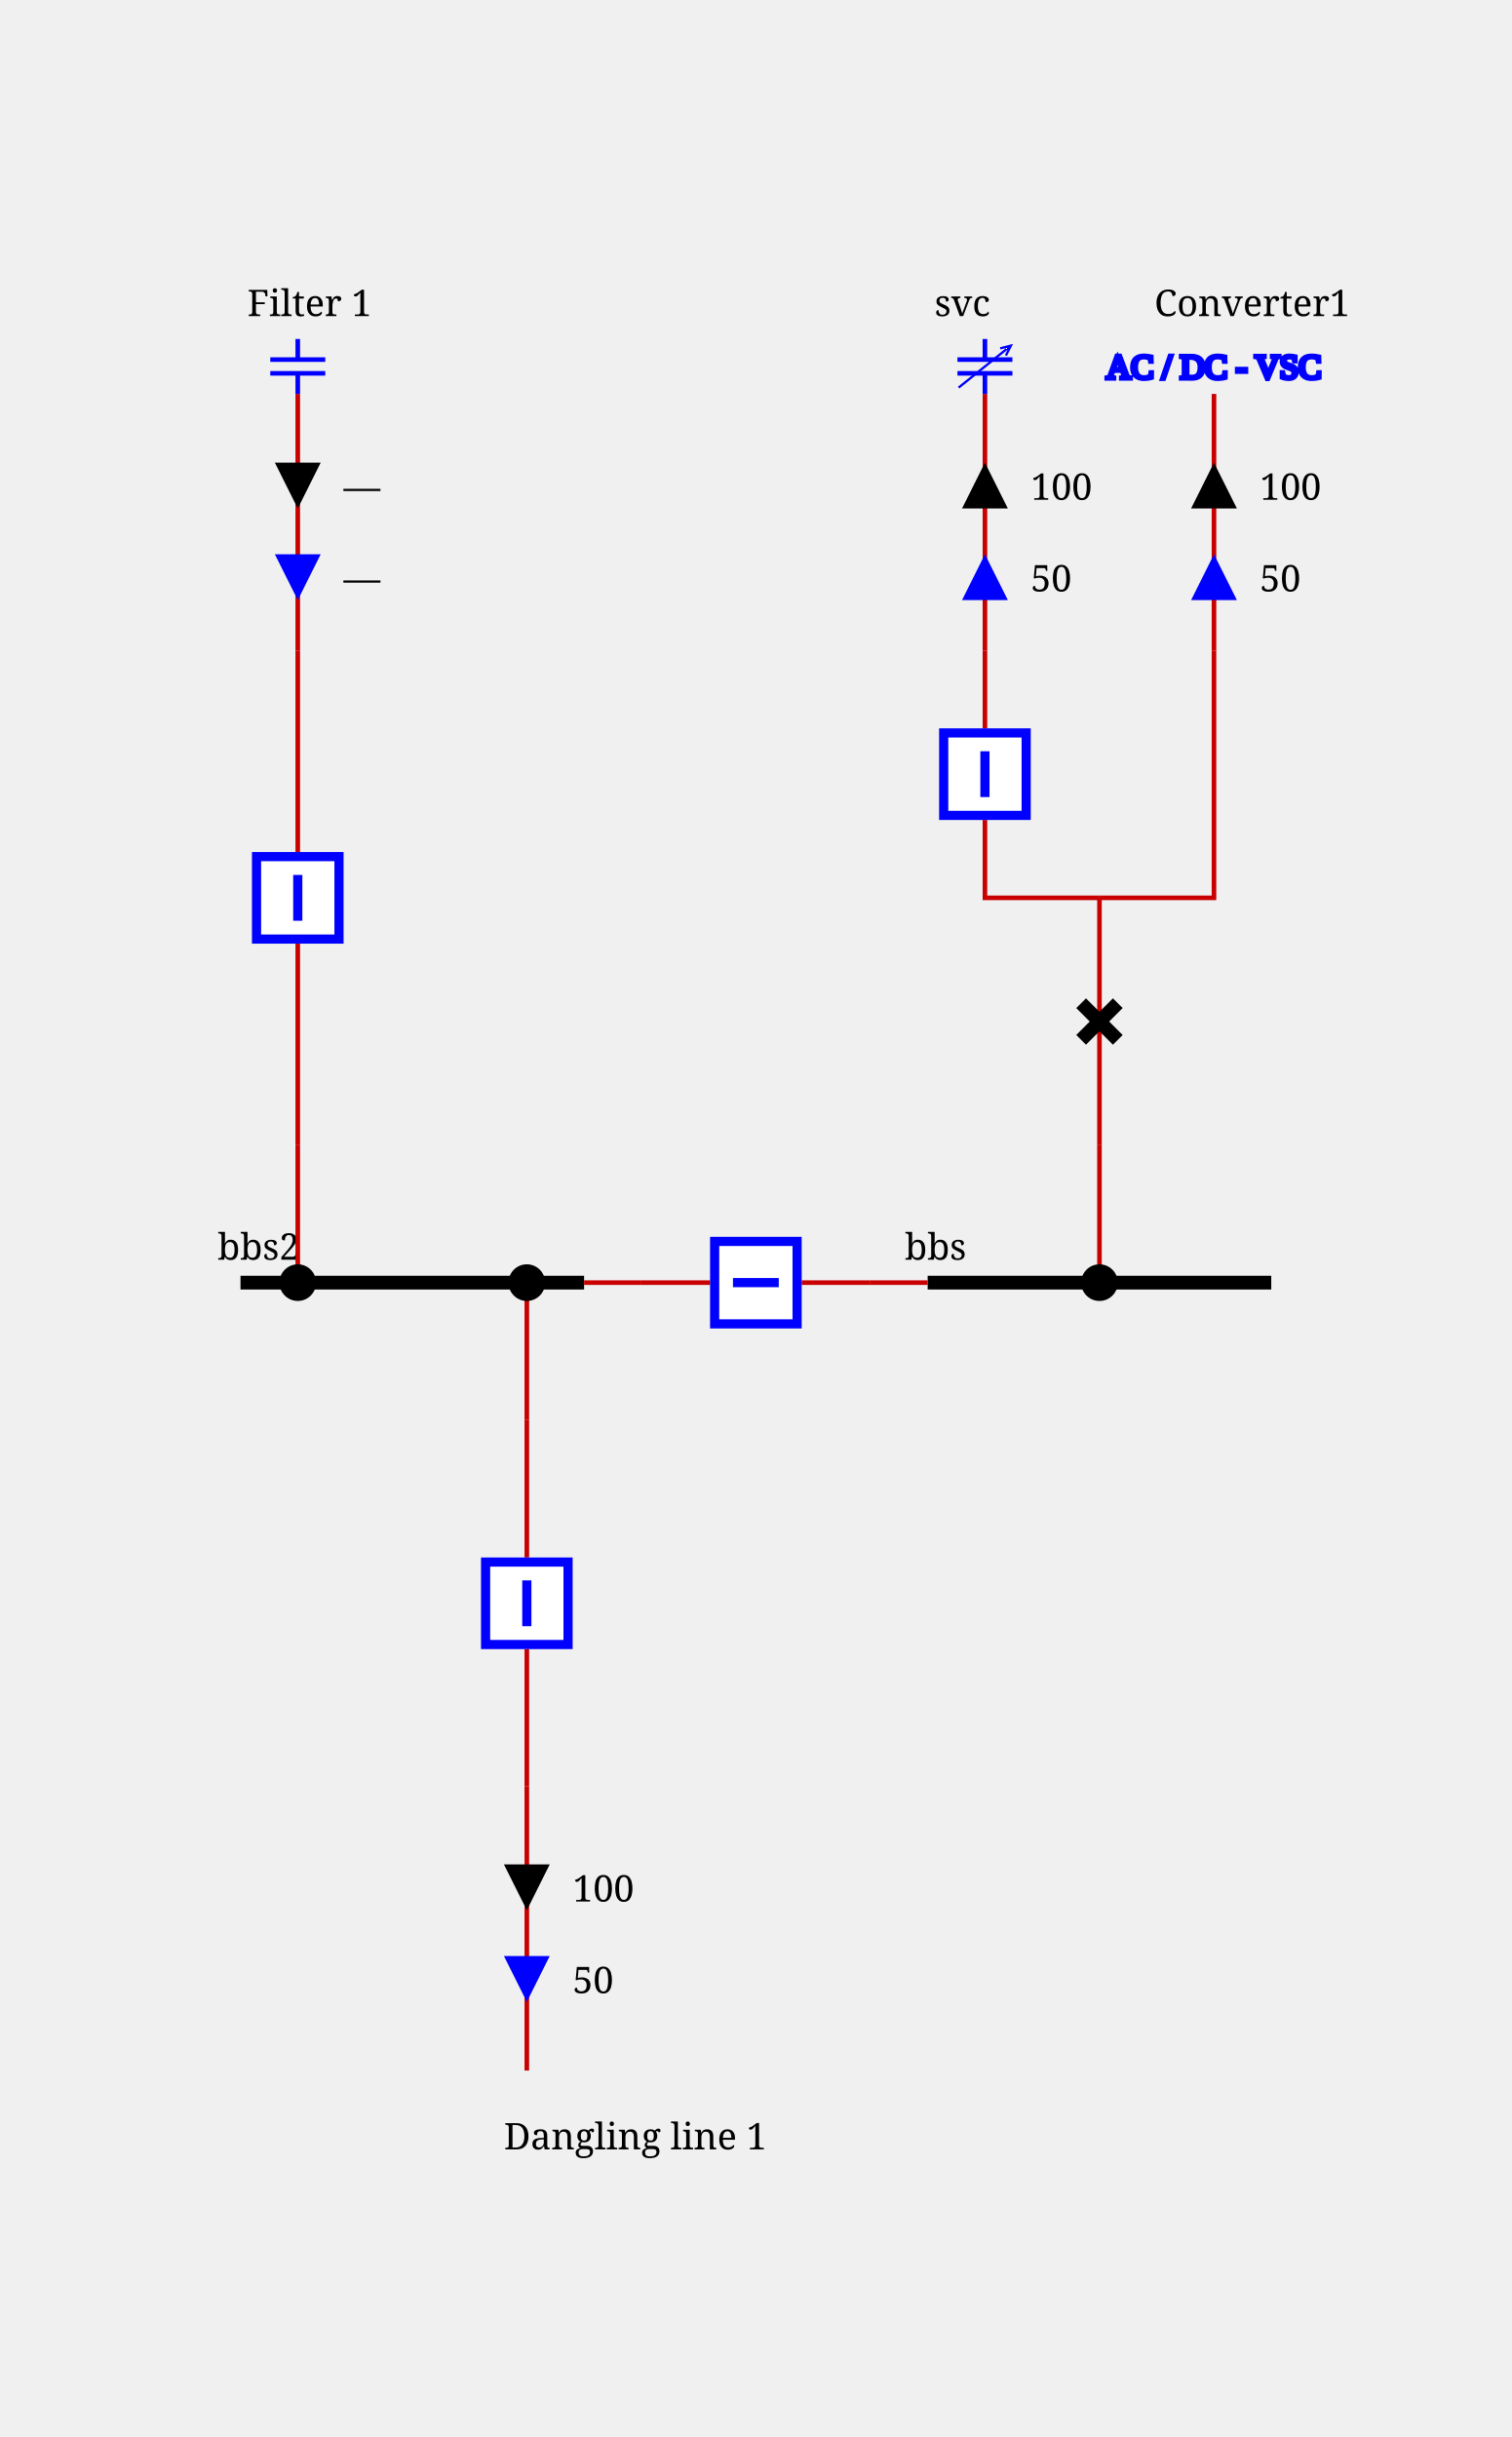
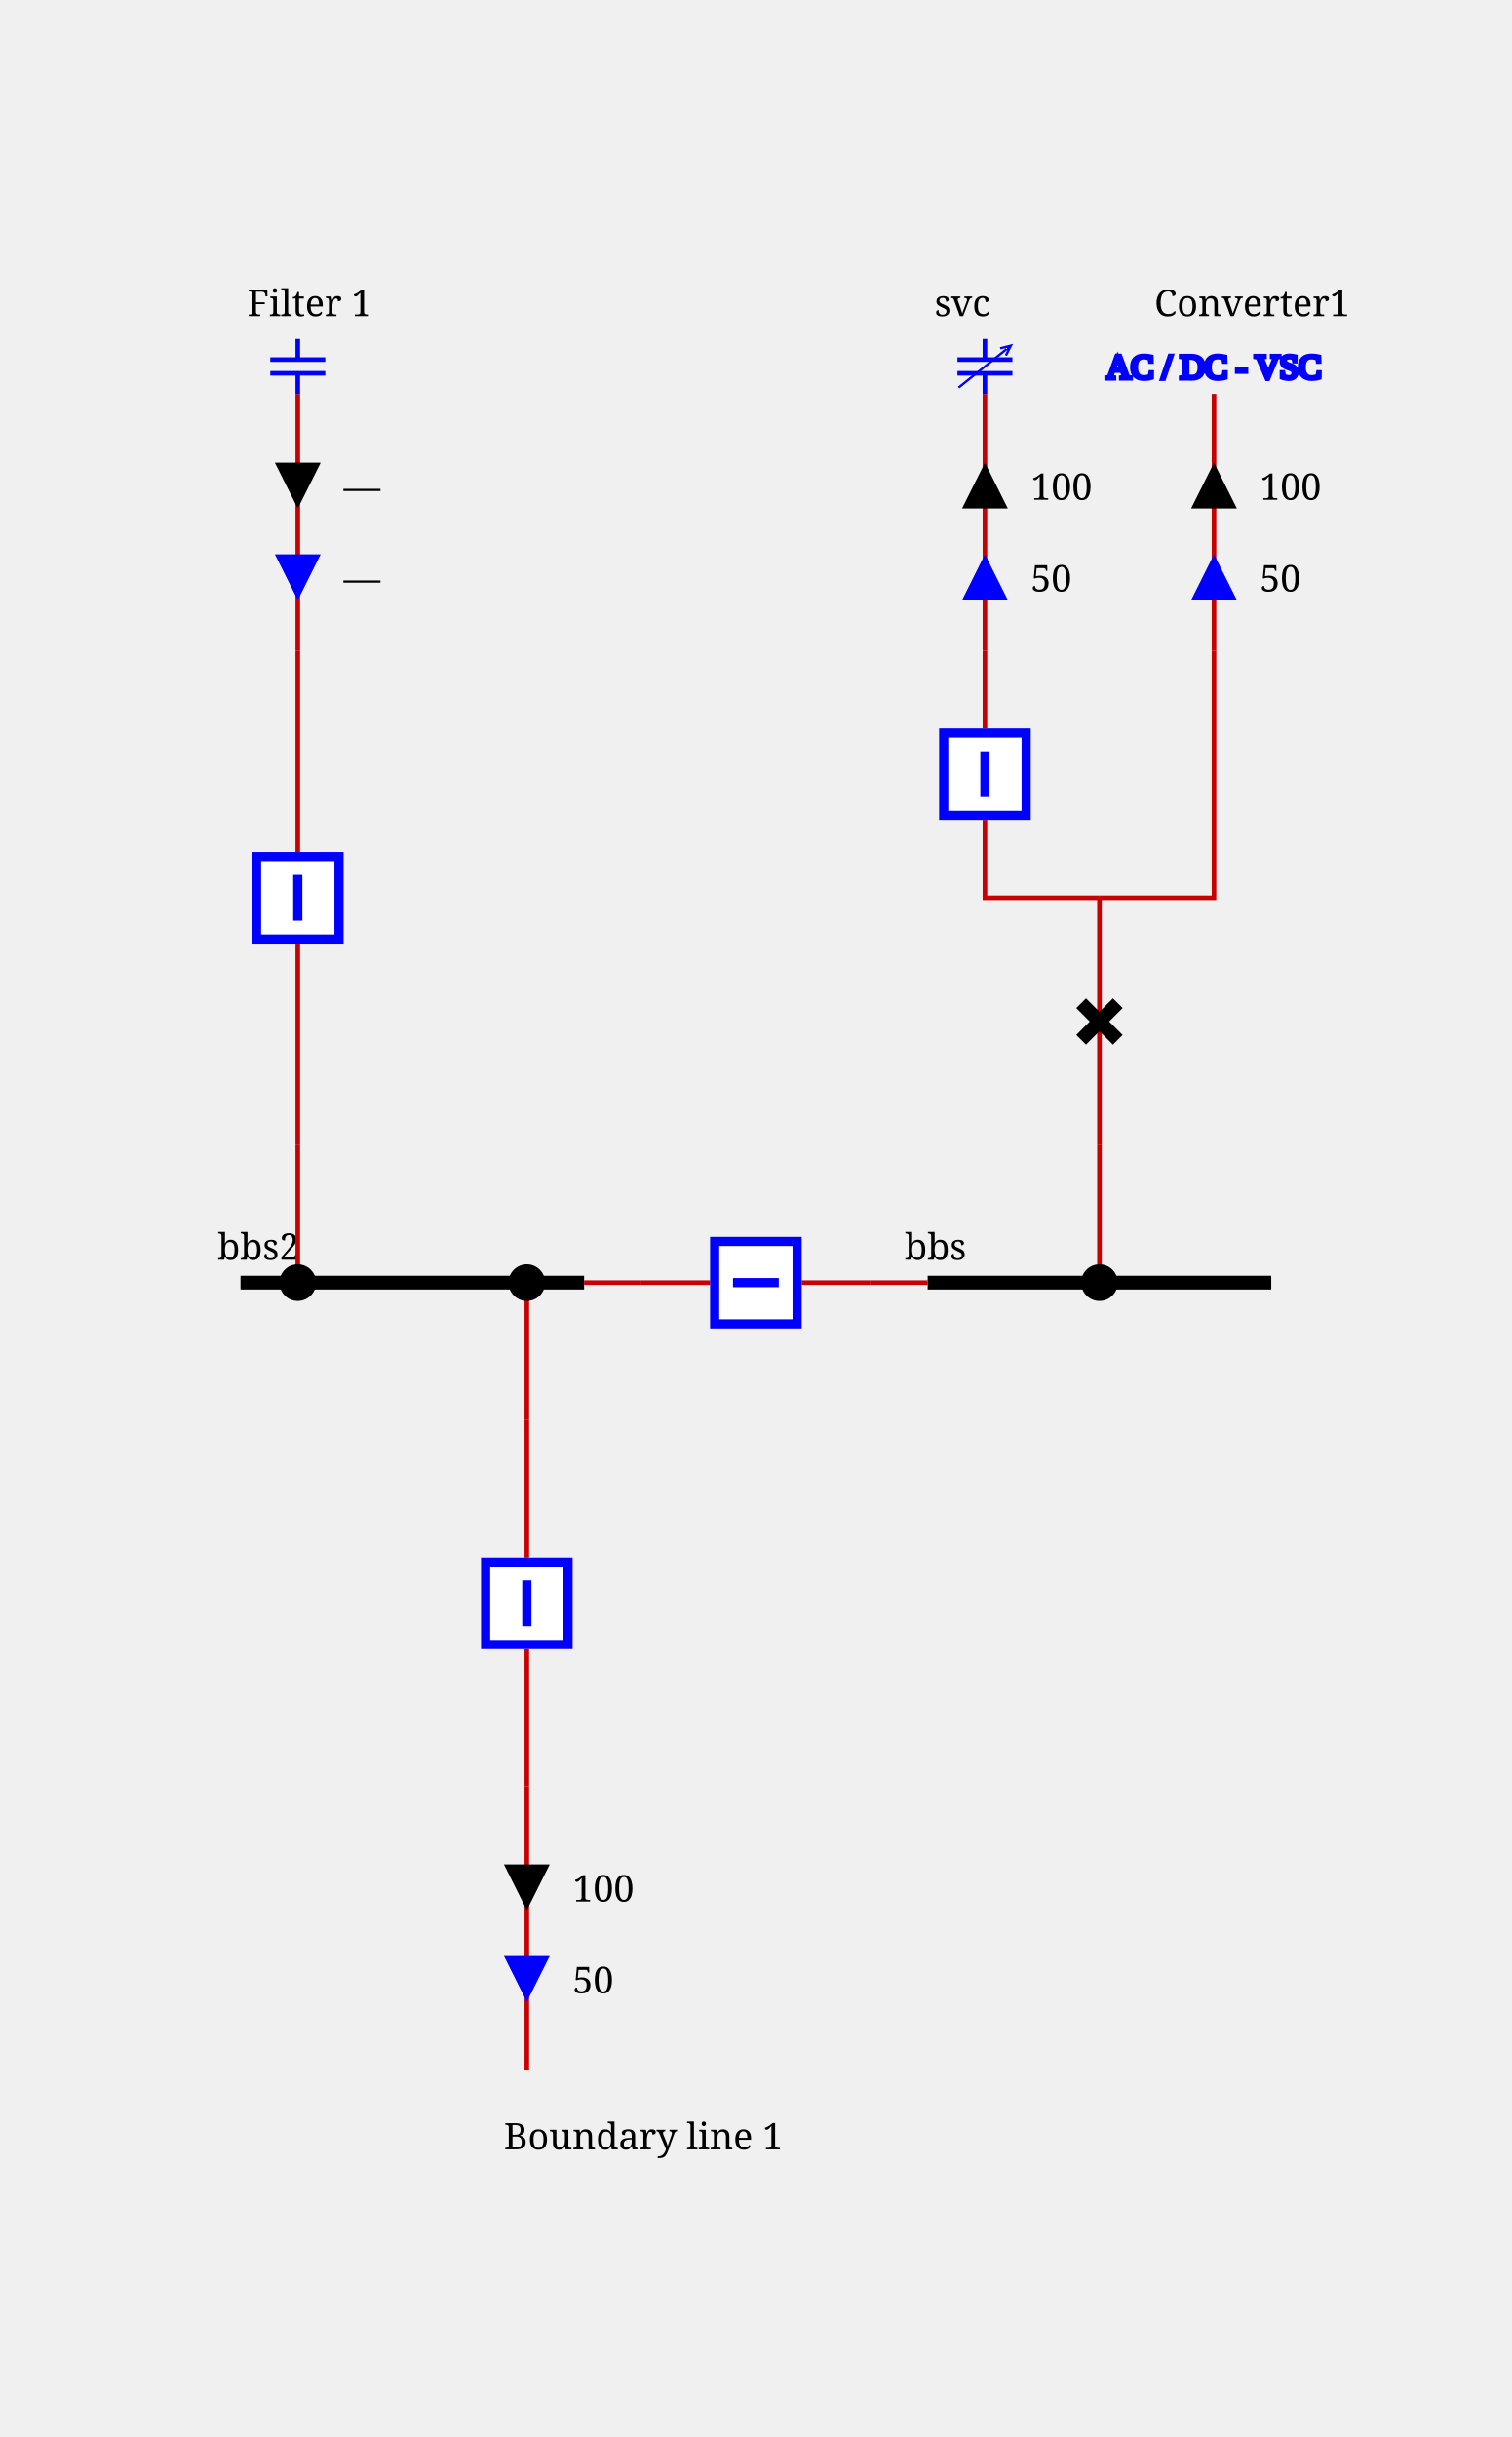
<svg xmlns="http://www.w3.org/2000/svg" height="532.0" viewBox="0 0 330.0 532.0" width="330.0">
  <style>/* ----------------------------------------------------------------------- */
/* File: tautologies.css ------------------------------------------------- */
.sld-out .sld-arrow-in {visibility: hidden}
.sld-in .sld-arrow-out {visibility: hidden}
.sld-closed .sld-sw-open {visibility: hidden}
.sld-open .sld-sw-closed {visibility: hidden}
.sld-hidden-node {visibility: hidden}
.sld-top-feeder .sld-label {dominant-baseline: auto}
.sld-bottom-feeder .sld-label {dominant-baseline: hanging}
.sld-active-power .sld-label {dominant-baseline: mathematical}
.sld-reactive-power .sld-label {dominant-baseline: mathematical}
.sld-current .sld-label {dominant-baseline: mathematical}
.sld-current-value .sld-label {dominant-baseline: mathematical}
.sld-permanent-limit-percentage .sld-label {dominant-baseline: mathematical}
/* ----------------------------------------------------------------------- */
/* File: topologicalBaseVoltages.css ------------------------------------- */
.sld-disconnected {--sld-vl-color: #808080}
.sld-vl300to500.sld-bus-0 {--sld-vl-color: #FF0000}
.sld-vl300to500.sld-bus-1 {--sld-vl-color: #7F6C00}
.sld-vl300to500.sld-bus-2 {--sld-vl-color: #F6B2FF}
.sld-vl300to500.sld-bus-3 {--sld-vl-color: #996700}
.sld-vl300to500.sld-bus-4 {--sld-vl-color: #FF85EB}
.sld-vl300to500.sld-bus-5 {--sld-vl-color: #B25B00}
.sld-vl300to500.sld-bus-6 {--sld-vl-color: #FF59B5}
.sld-vl300to500.sld-bus-7 {--sld-vl-color: #CC4400}
.sld-vl300to500.sld-bus-8 {--sld-vl-color: #FF2C67}
.sld-vl300to500.sld-bus-9 {--sld-vl-color: #E52600}
.sld-vl180to300.sld-bus-0 {--sld-vl-color: #218B21}
.sld-vl180to300.sld-bus-1 {--sld-vl-color: #0D4940}
.sld-vl180to300.sld-bus-2 {--sld-vl-color: #DFDAB9}
.sld-vl180to300.sld-bus-3 {--sld-vl-color: #105640}
.sld-vl180to300.sld-bus-4 {--sld-vl-color: #C2CB92}
.sld-vl180to300.sld-bus-5 {--sld-vl-color: #14643C}
.sld-vl180to300.sld-bus-6 {--sld-vl-color: #95B66B}
.sld-vl180to300.sld-bus-7 {--sld-vl-color: #187036}
.sld-vl180to300.sld-bus-8 {--sld-vl-color: #5FA046}
.sld-vl180to300.sld-bus-9 {--sld-vl-color: #1C7E2D}
.sld-vl120to180.sld-bus-0 {--sld-vl-color: #00AFAE}
.sld-vl120to180.sld-bus-1 {--sld-vl-color: #000D58}
.sld-vl120to180.sld-bus-2 {--sld-vl-color: #B8E7B2}
.sld-vl120to180.sld-bus-3 {--sld-vl-color: #002169}
.sld-vl120to180.sld-bus-4 {--sld-vl-color: #85D993}
.sld-vl120to180.sld-bus-5 {--sld-vl-color: #003C7B}
.sld-vl120to180.sld-bus-6 {--sld-vl-color: #59CB8B}
.sld-vl120to180.sld-bus-7 {--sld-vl-color: #005C8C}
.sld-vl120to180.sld-bus-8 {--sld-vl-color: #2CBD94}
.sld-vl120to180.sld-bus-9 {--sld-vl-color: #00839E}
.sld-vl70to120.sld-bus-0 {--sld-vl-color: #CC5500}
.sld-vl70to120.sld-bus-1 {--sld-vl-color: #4A6600}
.sld-vl70to120.sld-bus-2 {--sld-vl-color: #EFB2DD}
.sld-vl70to120.sld-bus-3 {--sld-vl-color: #6E7A00}
.sld-vl70to120.sld-bus-4 {--sld-vl-color: #E685AE}
.sld-vl70to120.sld-bus-5 {--sld-vl-color: #8E8400}
.sld-vl70to120.sld-bus-6 {--sld-vl-color: #DD596B}
.sld-vl70to120.sld-bus-7 {--sld-vl-color: #A37B00}
.sld-vl70to120.sld-bus-8 {--sld-vl-color: #D4432C}
.sld-vl70to120.sld-bus-9 {--sld-vl-color: #B76B00}
.sld-vl50to70.sld-bus-0 {--sld-vl-color: #A020EF}
.sld-vl50to70.sld-bus-1 {--sld-vl-color: #7F0848}
.sld-vl50to70.sld-bus-2 {--sld-vl-color: #B7DBFE}
.sld-vl50to70.sld-bus-3 {--sld-vl-color: #960C6D}
.sld-vl50to70.sld-bus-4 {--sld-vl-color: #8DA6FE}
.sld-vl50to70.sld-bus-5 {--sld-vl-color: #AD109A}
.sld-vl50to70.sld-bus-6 {--sld-vl-color: #6F66FB}
.sld-vl50to70.sld-bus-7 {--sld-vl-color: #BC14C4}
.sld-vl50to70.sld-bus-8 {--sld-vl-color: #7F42F6}
.sld-vl50to70.sld-bus-9 {--sld-vl-color: #B11AD9}
.sld-vl30to50.sld-bus-0 {--sld-vl-color: #FF8290}
.sld-vl30to50.sld-bus-1 {--sld-vl-color: #7F6F41}
.sld-vl30to50.sld-bus-2 {--sld-vl-color: #F6D9FF}
.sld-vl30to50.sld-bus-3 {--sld-vl-color: #99784E}
.sld-vl30to50.sld-bus-4 {--sld-vl-color: #FFC3FB}
.sld-vl30to50.sld-bus-5 {--sld-vl-color: #B27D5B}
.sld-vl30to50.sld-bus-6 {--sld-vl-color: #FFADE3}
.sld-vl30to50.sld-bus-7 {--sld-vl-color: #CC7E68}
.sld-vl30to50.sld-bus-8 {--sld-vl-color: #FF97BF}
.sld-vl30to50.sld-bus-9 {--sld-vl-color: #E57B75}
.sld-vl0to30.sld-bus-0 {--sld-vl-color: #AAAE27}
.sld-vl0to30.sld-bus-1 {--sld-vl-color: #195B0F}
.sld-vl0to30.sld-bus-2 {--sld-vl-color: #EABABE}
.sld-vl0to30.sld-bus-3 {--sld-vl-color: #2D6C13}
.sld-vl0to30.sld-bus-4 {--sld-vl-color: #DDA193}
.sld-vl0to30.sld-bus-5 {--sld-vl-color: #477D17}
.sld-vl0to30.sld-bus-6 {--sld-vl-color: #CE9A6E}
.sld-vl0to30.sld-bus-7 {--sld-vl-color: #648D1C}
.sld-vl0to30.sld-bus-8 {--sld-vl-color: #BEA04A}
.sld-vl0to30.sld-bus-9 {--sld-vl-color: #869D22}
/* ----------------------------------------------------------------------- */
/* File : highlightLineStates.css ---------------------------------------- */
.sld-wire.sld-feeder-disconnected {stroke: black}
.sld-wire.sld-feeder-connected-disconnected {stroke-dasharray: 3,3}
.sld-wire.sld-feeder-disconnected-connected {stroke: black; stroke-dasharray: 3,3}
.sld-busbar-section.sld-bus-disconnected {stroke-dasharray: 3,3}
/* ----------------------------------------------------------------------- */
/* File : components.css ------------------------------------------------- */
/* Stroke black */
.sld-disconnector {stroke-width: 3; stroke: black; fill: none}
/* Stroke blue */
.sld-breaker {stroke-width: 2; stroke: blue; fill:white}
.sld-load-break-switch {stroke: blue; fill: white}
/* Stroke --sld-vl-color with fallback black */
.sld-bus-connection {fill: var(--sld-vl-color, black)}
.sld-cell-shape-flat .sld-bus-connection {visibility: hidden}
.sld-busbar-section {stroke: var(--sld-vl-color, black); stroke-width: 3; fill: none}
/* Stroke --sld-vl-color with fallback red */
.sld-wire {stroke: var(--sld-vl-color, #c80000); fill: none}
- .sld-wire.sld-dangling-line {stroke-width: 2px}
+ .sld-wire.sld-boundary-line {stroke-width: 2px}
.sld-wire.sld-tie-line {stroke-width: 2px}
/* Stroke --sld-vl-color with fallback blue */
.sld-load {stroke: var(--sld-vl-color, blue); fill: none}
.sld-battery {stroke: var(--sld-vl-color, blue); fill: none}
.sld-generator {stroke: var(--sld-vl-color, blue); fill: none}
.sld-two-wt {stroke: var(--sld-vl-color, blue); fill: none}
.sld-three-wt {stroke: var(--sld-vl-color, blue); fill: none}
.sld-winding {stroke: var(--sld-vl-color, blue); fill: none}
.sld-capacitor {stroke: var(--sld-vl-color, blue); fill: none}
.sld-inductor {stroke: var(--sld-vl-color, blue); fill: none}
.sld-pst {stroke: var(--sld-vl-color, blue); fill: none}
.sld-pst-arrow {stroke: black; fill: none}
.sld-svc {stroke: var(--sld-vl-color, blue); fill: none}
.sld-vsc {stroke: var(--sld-vl-color, blue); font-size: 7.43px; fill: none}
.sld-lcc {stroke: var(--sld-vl-color, blue); font-size: 7.43px; fill: none}
.sld-ground {stroke: var(--sld-vl-color, blue); fill: none}
/* Stroke none &amp; fill: --sld-vl-color */
.sld-node-infos {stroke: none; fill: var(--sld-vl-color, black)}
/* Stroke none &amp; fill: black */
.sld-node {stroke: none; fill: black}
.sld-flash {stroke: none; fill: black}
.sld-lock {stroke: none; fill: black}
.sld-unknown {stroke: none; fill: black}
/* Fonts */
.sld-label {stroke: none; fill: black; font: 8px serif}
.sld-bus-legend-info {font: 10px serif}
.sld-graph-label {font: 12px serif}
/* Specific */
.sld-grid {stroke: #003700; stroke-dasharray: 1,10}
.sld-feeder-info.sld-active-power {fill:black}
.sld-feeder-info.sld-reactive-power {fill:blue}
.sld-feeder-info.sld-current {fill:purple}
.sld-frame {fill: var(--sld-background-color, transparent)}
/* Stroke maroon for fictitious switch */
.sld-breaker.sld-fictitious {stroke: maroon}
.sld-disconnector.sld-fictitious {stroke: maroon}
.sld-load-break-switch.sld-fictitious {stroke: maroon}
.sld-busbar-section.sld-fictitious {stroke: var(--sld-vl-color, #c80000); stroke-width: 1}
/* ground disconnector specific */
.sld-ground-disconnection-attach {stroke: var(--sld-vl-color, #c80000); fill: none}
.sld-open .sld-ground-disconnection-ground {stroke: black; fill: none}
.sld-closed .sld-ground-disconnection-ground {stroke: var(--sld-vl-color, #c80000); fill: none}
.sld-ground-disconnection .sld-sw-open {stroke: black; fill: none}
.sld-ground-disconnection .sld-sw-closed {stroke: black; fill: none}
</style>
  <rect class="sld-frame" height="100%" width="100%" />
  <g>
    <g class="sld-voltage-level" id="idvl">
      <g class="sld-busbar-section sld-vl300to500 sld-bus-0" id="idbbs" transform="translate(202.5,280.0)">
        <line x1="0" x2="75.0" y1="0" y2="0" />
        <text class="sld-label" id="idbbs_95_NW_95_LABEL" x="-5.0" y="-5.0">bbs</text>
      </g>
      <g class="sld-busbar-section sld-vl300to500 sld-bus-0" id="idbbs2" transform="translate(52.5,280.0)">
        <line x1="0" x2="75.0" y1="0" y2="0" />
        <text class="sld-label" id="idbbs2_95_NW_95_LABEL" x="-5.0" y="-5.0">bbs2</text>
      </g>
      <g class="sld-intern-cell sld-cell-shape-flat" id="idINTERN_32_0">
        <g class="sld-wire sld-vl300to500 sld-bus-0" id="_95_vl_95_bbs_95_BUSCO_95_bbs_95_bt">
          <polyline points="202.5,280.0,190.0,280.0" />
        </g>
        <g class="sld-wire sld-vl300to500 sld-bus-0" id="_95_vl_95_INTERNAL_95_vl_95_BUSCO_95_bbs_95_bt_45_bt_95_bt">
          <polyline points="190.0,280.0,175.0,280.0" />
        </g>
        <g class="sld-wire sld-vl300to500 sld-bus-0" id="_95_vl_95_bt_95_INTERNAL_95_vl_95_BUSCO_95_bbs2_95_bt_45_bt">
          <polyline points="155.0,280.0,140.0,280.0" />
        </g>
        <g class="sld-wire sld-vl300to500 sld-bus-0" id="_95_vl_95_BUSCO_95_bbs2_95_bt_95_bbs2">
          <polyline points="140.0,280.0,127.5,280.0" />
        </g>
        <g class="sld-bus-connection sld-fictitious sld-vl300to500 sld-bus-0" id="idBUSCO_95_bbs_95_bt" transform="translate(186.0,276.0)">
          <circle cx="4" cy="4" r="4" />
        </g>
        <g class="sld-node sld-hidden-node sld-fictitious sld-vl300to500 sld-bus-0" id="idINTERNAL_95_vl_95_BUSCO_95_bbs_95_bt_45_bt" transform="translate(186.0,276.0)">
          <circle cx="4" cy="4" r="4" />
        </g>
        <g class="sld-breaker sld-closed sld-vl300to500 sld-bus-0" id="idbt" transform="translate(155.0,270.0)">
          <path class="sld-sw-closed" d="M1,1 V19 H19 V1z M10,5 V15" transform="rotate(90.0,10.0,10.0)" />
          <path class="sld-sw-open" d="M1,1 V19 H19 V1z M5,10 H15" transform="rotate(90.0,10.0,10.0)" />
        </g>
        <g class="sld-node sld-hidden-node sld-fictitious sld-vl300to500 sld-bus-0" id="idINTERNAL_95_vl_95_BUSCO_95_bbs2_95_bt_45_bt" transform="translate(136.0,276.0)">
          <circle cx="4" cy="4" r="4" />
        </g>
        <g class="sld-bus-connection sld-fictitious sld-vl300to500 sld-bus-0" id="idBUSCO_95_bbs2_95_bt" transform="translate(136.0,276.0)">
          <circle cx="4" cy="4" r="4" />
        </g>
      </g>
      <g class="sld-extern-cell sld-cell-direction-top" id="idEXTERN_32_1">
        <g class="sld-wire sld-vl300to500 sld-bus-0" id="_95_vl_95_BUSCO_95_bbs_95_d_95_INTERNAL_95_vl_95_BUSCO_95_bbs_95_d_45_d">
          <polyline points="240.0,280.0,240.0,250.0" />
        </g>
        <g class="sld-wire sld-vl300to500 sld-bus-0" id="_95_vl_95_INTERNAL_95_vl_95_BUSCO_95_bbs_95_d_45_d_95_d">
          <polyline points="240.0,250.0,240.0,223.0" />
        </g>
        <g class="sld-wire sld-vl300to500 sld-bus-0" id="_95_vl_95_d_95_INTERNAL_95_vl_95_vsc_95_fork">
          <polyline points="240.0,223.0,240.0,196.0" />
        </g>
        <g class="sld-wire sld-vl300to500 sld-bus-0" id="_95_vl_95_INTERNAL_95_vl_95_vsc_95_fork_95_b">
          <polyline points="240.0,196.0,215.0,196.0,215.0,179.0" />
        </g>
        <g class="sld-wire sld-vl300to500 sld-bus-0" id="_95_vl_95_INTERNAL_95_vl_95_vsc_95_fork_95_INTERNAL_95_vl_95_vsc">
          <polyline points="240.0,196.0,265.0,196.0,265.0,142.0" />
        </g>
        <g class="sld-wire sld-vl300to500 sld-bus-0" id="_95_vl_95_b_95_INTERNAL_95_vl_95_svc">
          <polyline points="215.0,159.0,215.0,142.0" />
        </g>
        <g class="sld-wire sld-vl300to500 sld-bus-0" id="_95_vl_95_INTERNAL_95_vl_95_svc_95_svc">
          <polyline points="215.0,142.0,215.0,86.0" />
        </g>
        <g class="sld-feeder-info sld-out sld-active-power" id="idsvc_95_ARROW_95_ACTIVE" transform="translate(210.0,101.0)">
          <polygon class="sld-arrow-out" points="5,0 10,10 0,10" />
          <polygon class="sld-arrow-in" points="0,0 10,0 5,10" />
          <text class="sld-label" x="15.0" y="5.0">100</text>
        </g>
        <g class="sld-feeder-info sld-out sld-reactive-power" id="idsvc_95_ARROW_95_REACTIVE" transform="translate(210.0,121.0)">
          <polygon class="sld-arrow-out" points="5,0 10,10 0,10" />
          <polygon class="sld-arrow-in" points="0,0 10,0 5,10" />
          <text class="sld-label" x="15.0" y="5.0">50</text>
        </g>
        <g class="sld-wire sld-vl300to500 sld-bus-0" id="_95_vl_95_INTERNAL_95_vl_95_vsc_95_vsc">
          <polyline points="265.0,142.0,265.0,86.0" />
        </g>
        <g class="sld-feeder-info sld-out sld-active-power" id="idvsc_95_ARROW_95_ACTIVE" transform="translate(260.0,101.0)">
          <polygon class="sld-arrow-out" points="5,0 10,10 0,10" />
          <polygon class="sld-arrow-in" points="0,0 10,0 5,10" />
          <text class="sld-label" x="15.0" y="5.0">100</text>
        </g>
        <g class="sld-feeder-info sld-out sld-reactive-power" id="idvsc_95_ARROW_95_REACTIVE" transform="translate(260.0,121.0)">
          <polygon class="sld-arrow-out" points="5,0 10,10 0,10" />
          <polygon class="sld-arrow-in" points="0,0 10,0 5,10" />
          <text class="sld-label" x="15.0" y="5.0">50</text>
        </g>
        <g class="sld-bus-connection sld-fictitious sld-vl300to500 sld-bus-0" id="idBUSCO_95_bbs_95_d" transform="translate(236.0,276.0)">
          <circle cx="4" cy="4" r="4" />
        </g>
        <g class="sld-node sld-hidden-node sld-fictitious sld-vl300to500 sld-bus-0" id="idINTERNAL_95_vl_95_BUSCO_95_bbs_95_d_45_d" transform="translate(236.0,246.0)">
          <circle cx="4" cy="4" r="4" />
        </g>
        <g class="sld-disconnector sld-closed sld-vl300to500 sld-bus-0" id="idd" transform="translate(236.0,219.0)">
          <path class="sld-sw-closed" d="M0,0 8,8 M8,0 0,8" />
          <path class="sld-sw-open" d="M8,0 0,8" />
        </g>
        <g class="sld-node sld-hidden-node sld-fictitious sld-vl300to500 sld-bus-0" id="idINTERNAL_95_vl_95_vsc_95_fork" transform="translate(236.0,192.0)">
          <circle cx="4" cy="4" r="4" />
        </g>
        <g class="sld-breaker sld-closed sld-vl300to500 sld-bus-0" id="idb" transform="translate(205.0,159.0)">
          <path class="sld-sw-closed" d="M1,1 V19 H19 V1z M10,5 V15" />
          <path class="sld-sw-open" d="M1,1 V19 H19 V1z M5,10 H15" />
        </g>
        <g class="sld-node sld-hidden-node sld-fictitious sld-vl300to500 sld-bus-0" id="idINTERNAL_95_vl_95_svc" transform="translate(211.0,138.0)">
          <circle cx="4" cy="4" r="4" />
        </g>
        <g class="sld-svc sld-top-feeder sld-vl300to500 sld-bus-0" id="idsvc" transform="translate(209.0,74.0)">
          <path d="M 6,0 V 4.5 M 0,4.5 H 12 M 0,7.5 H 12 M 6,7.5 V 12" />
          <path d="M 0.256,10.611 11.671,1.448 M 9.329,2.045 11.671,1.448 10.581,3.605" style="fill:none;stroke:#0000ff;stroke-width:0.5;stroke-linejoin:miter" />
          <text class="sld-label" id="idsvc_95_N_95_LABEL" x="-5.0" y="-5.0">svc</text>
        </g>
        <g class="sld-node sld-hidden-node sld-fictitious sld-vl300to500 sld-bus-0" id="idINTERNAL_95_vl_95_vsc" transform="translate(261.0,138.0)">
          <circle cx="4" cy="4" r="4" />
        </g>
        <g class="sld-vsc sld-top-feeder sld-vl300to500 sld-bus-0" id="idvsc" transform="translate(257.0,76.0)">
          <text x="-15.5" y="6.6">AC / DC - VSC</text>
          <text class="sld-label" id="idvsc_95_N_95_LABEL" x="-5.0" y="-7.0">Converter1</text>
        </g>
      </g>
      <g class="sld-extern-cell sld-cell-direction-top" id="idEXTERN_32_2">
        <g class="sld-wire sld-vl300to500 sld-bus-0" id="_95_vl_95_BUSCO_95_bbs2_95_b2_95_INTERNAL_95_vl_95_BUSCO_95_bbs2_95_b2_45_b2">
          <polyline points="65.0,280.0,65.0,250.0" />
        </g>
        <g class="sld-wire sld-vl300to500 sld-bus-0" id="_95_vl_95_INTERNAL_95_vl_95_BUSCO_95_bbs2_95_b2_45_b2_95_b2">
          <polyline points="65.0,250.0,65.0,206.0" />
        </g>
        <g class="sld-wire sld-vl300to500 sld-bus-0" id="_95_vl_95_b2_95_INTERNAL_95_vl_95_C1">
          <polyline points="65.0,186.0,65.0,142.0" />
        </g>
        <g class="sld-wire sld-vl300to500 sld-bus-0" id="_95_vl_95_INTERNAL_95_vl_95_C1_95_C1">
          <polyline points="65.0,142.0,65.0,86.0" />
        </g>
        <g class="sld-feeder-info sld-in sld-active-power" id="idC1_95_ARROW_95_ACTIVE" transform="translate(60.0,101.0)">
          <polygon class="sld-arrow-out" points="5,0 10,10 0,10" />
          <polygon class="sld-arrow-in" points="0,0 10,0 5,10" />
          <text class="sld-label" x="15.0" y="5.0">—</text>
        </g>
        <g class="sld-feeder-info sld-in sld-reactive-power" id="idC1_95_ARROW_95_REACTIVE" transform="translate(60.0,121.0)">
          <polygon class="sld-arrow-out" points="5,0 10,10 0,10" />
          <polygon class="sld-arrow-in" points="0,0 10,0 5,10" />
          <text class="sld-label" x="15.0" y="5.0">—</text>
        </g>
        <g class="sld-bus-connection sld-fictitious sld-vl300to500 sld-bus-0" id="idBUSCO_95_bbs2_95_b2" transform="translate(61.0,276.0)">
          <circle cx="4" cy="4" r="4" />
        </g>
        <g class="sld-node sld-hidden-node sld-fictitious sld-vl300to500 sld-bus-0" id="idINTERNAL_95_vl_95_BUSCO_95_bbs2_95_b2_45_b2" transform="translate(61.0,246.0)">
          <circle cx="4" cy="4" r="4" />
        </g>
        <g class="sld-breaker sld-closed sld-vl300to500 sld-bus-0" id="idb2" transform="translate(55.0,186.0)">
          <path class="sld-sw-closed" d="M1,1 V19 H19 V1z M10,5 V15" />
          <path class="sld-sw-open" d="M1,1 V19 H19 V1z M5,10 H15" />
        </g>
        <g class="sld-node sld-hidden-node sld-fictitious sld-vl300to500 sld-bus-0" id="idINTERNAL_95_vl_95_C1" transform="translate(61.0,138.0)">
          <circle cx="4" cy="4" r="4" />
        </g>
        <g class="sld-capacitor sld-top-feeder sld-vl300to500 sld-bus-0" id="idC1" transform="translate(59.0,74.0)">
          <line x1="6" x2="6" y1="0" y2="4.5" />
          <line x1="0" x2="12" y1="4.5" y2="4.5" />
          <line x1="0" x2="12" y1="7.5" y2="7.5" />
          <line x1="6" x2="6" y1="7.5" y2="12" />
          <text class="sld-label" id="idC1_95_N_95_LABEL" x="-5.0" y="-5.0">Filter 1</text>
        </g>
      </g>
      <g class="sld-extern-cell sld-cell-direction-bottom" id="idEXTERN_32_3">
        <g class="sld-wire sld-vl300to500 sld-bus-0" id="_95_vl_95_BUSCO_95_bbs2_95_b3_95_INTERNAL_95_vl_95_BUSCO_95_bbs2_95_b3_45_b3">
          <polyline points="115.0,280.0,115.0,310.0" />
        </g>
        <g class="sld-wire sld-vl300to500 sld-bus-0" id="_95_vl_95_INTERNAL_95_vl_95_BUSCO_95_bbs2_95_b3_45_b3_95_b3">
          <polyline points="115.0,310.0,115.0,340.0" />
        </g>
        <g class="sld-wire sld-vl300to500 sld-bus-0" id="_95_vl_95_b3_95_INTERNAL_95_vl_95_dl1">
          <polyline points="115.0,360.0,115.0,390.0" />
        </g>
        <g class="sld-wire sld-vl300to500 sld-bus-0" id="_95_vl_95_INTERNAL_95_vl_95_dl1_95_dl1">
          <polyline points="115.0,390.0,115.0,452.0" />
        </g>
        <g class="sld-feeder-info sld-out sld-reactive-power" id="iddl1_95_ARROW_95_REACTIVE" transform="translate(110.0,427.0)">
          <polygon class="sld-arrow-out" points="5,0 10,10 0,10" transform="rotate(180.0,5.0,5.0)" />
          <polygon class="sld-arrow-in" points="0,0 10,0 5,10" transform="rotate(180.0,5.0,5.0)" />
          <text class="sld-label" x="15.0" y="5.0">50</text>
        </g>
        <g class="sld-feeder-info sld-out sld-active-power" id="iddl1_95_ARROW_95_ACTIVE" transform="translate(110.0,407.0)">
          <polygon class="sld-arrow-out" points="5,0 10,10 0,10" transform="rotate(180.0,5.0,5.0)" />
          <polygon class="sld-arrow-in" points="0,0 10,0 5,10" transform="rotate(180.0,5.0,5.0)" />
          <text class="sld-label" x="15.0" y="5.0">100</text>
        </g>
        <g class="sld-bus-connection sld-fictitious sld-vl300to500 sld-bus-0" id="idBUSCO_95_bbs2_95_b3" transform="translate(111.0,276.0)">
          <circle cx="4" cy="4" r="4" />
        </g>
        <g class="sld-node sld-hidden-node sld-fictitious sld-vl300to500 sld-bus-0" id="idINTERNAL_95_vl_95_BUSCO_95_bbs2_95_b3_45_b3" transform="translate(111.0,306.0)">
          <circle cx="4" cy="4" r="4" />
        </g>
        <g class="sld-breaker sld-closed sld-vl300to500 sld-bus-0" id="idb3" transform="translate(105.0,340.0)">
          <path class="sld-sw-closed" d="M1,1 V19 H19 V1z M10,5 V15" />
          <path class="sld-sw-open" d="M1,1 V19 H19 V1z M5,10 H15" />
        </g>
        <g class="sld-node sld-hidden-node sld-fictitious sld-vl300to500 sld-bus-0" id="idINTERNAL_95_vl_95_dl1" transform="translate(111.0,386.0)">
          <circle cx="4" cy="4" r="4" />
        </g>
        <g class="sld-bottom-feeder sld-vl300to500 sld-bus-0" id="iddl1" transform="translate(115.0,452.0)">
-           <text class="sld-label" id="iddl1_95_S_95_LABEL" x="-5.0" y="11.0">Dangling line 1</text>
+           <text class="sld-label" id="iddl1_95_S_95_LABEL" x="-5.0" y="11.0">Boundary line 1</text>
        </g>
      </g>
    </g>
  </g>
</svg>
